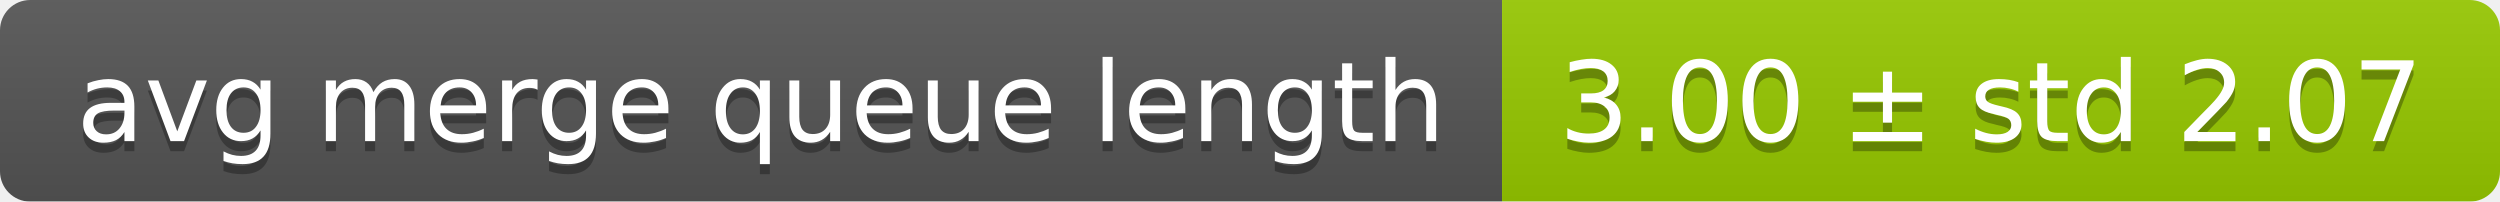
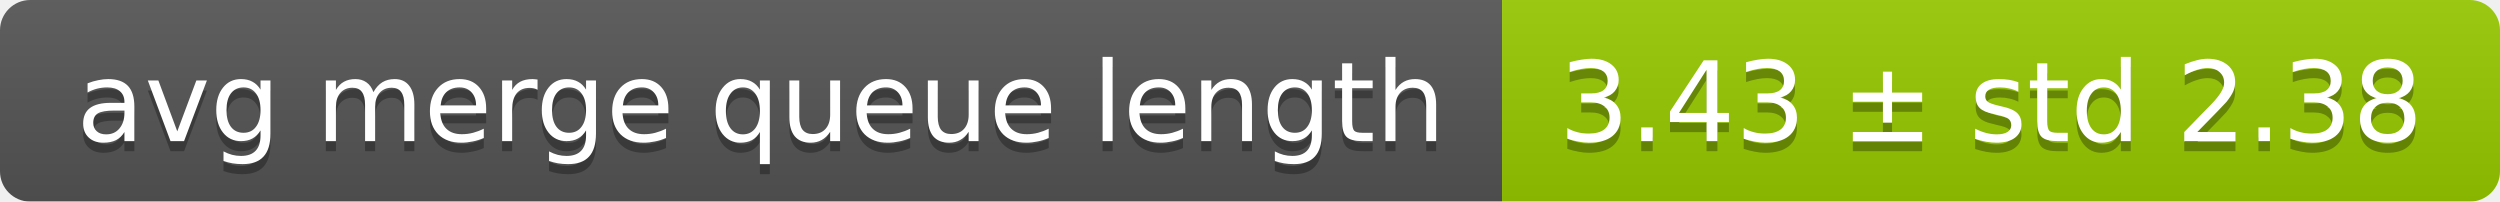
<svg xmlns="http://www.w3.org/2000/svg" width="248" height="20">
  <linearGradient id="smooth" x2="0" y2="100%">
    <stop offset="0" stop-color="#bbb" stop-opacity=".1" />
    <stop offset="1" stop-opacity=".1" />
  </linearGradient>
  <mask id="round">
    <rect width="248" height="20" rx="3" fill="#fff" />
  </mask>
  <g mask="url(#round)">
    <rect width="149" height="20" fill="#555" />
    <rect x="149" width="99" height="20" fill="#97ca00" />
    <rect width="248" height="20" fill="url(#smooth)" />
  </g>
  <g fill="#fff" text-anchor="middle" font-family="DejaVu Sans,Verdana,Geneva,sans-serif" font-size="11">
    <text x="75.5" y="15" fill="#010101" fill-opacity=".3">avg merge queue length</text>
    <text x="75.5" y="14">avg merge queue length</text>
-     <text x="197.5" y="15" fill="#010101" fill-opacity=".3">3.00 ± std 2.07</text>
-     <text x="197.5" y="14">3.00 ± std 2.07</text>
+     <text x="197.5" y="15" fill="#010101" fill-opacity=".3">3.43 ± std 2.38</text>
+     <text x="197.5" y="14">3.43 ± std 2.38</text>
  </g>
</svg>
